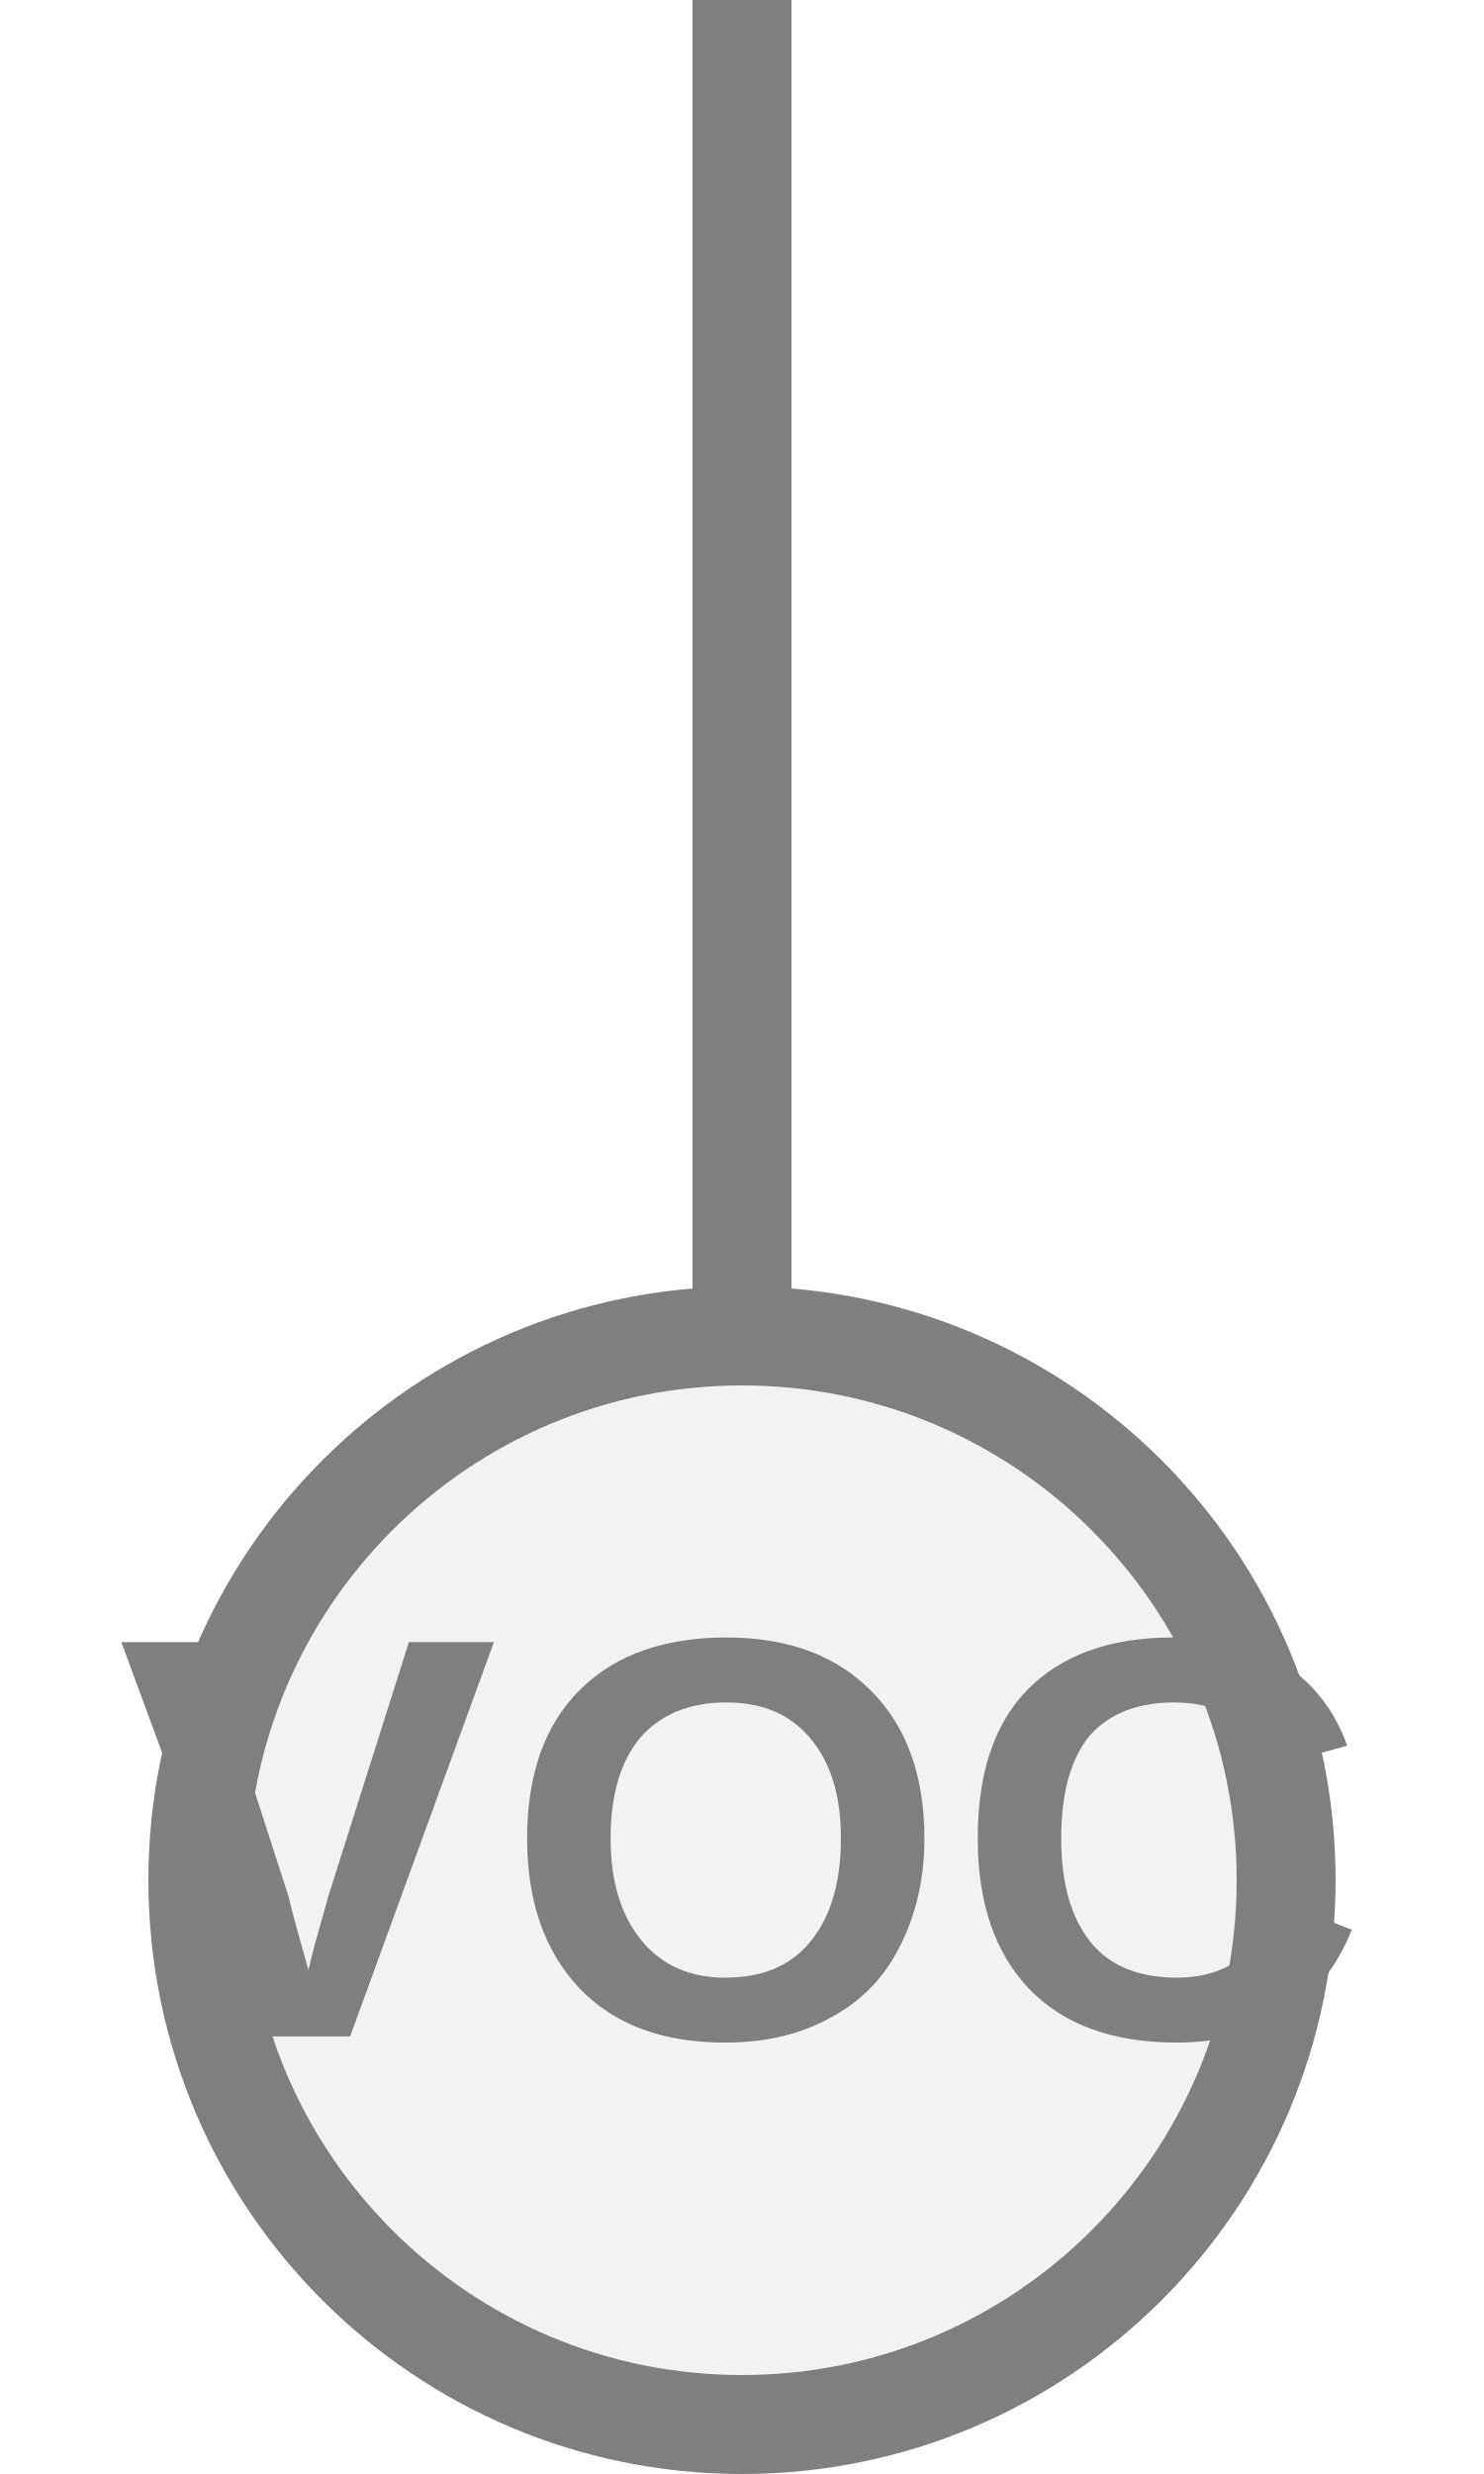
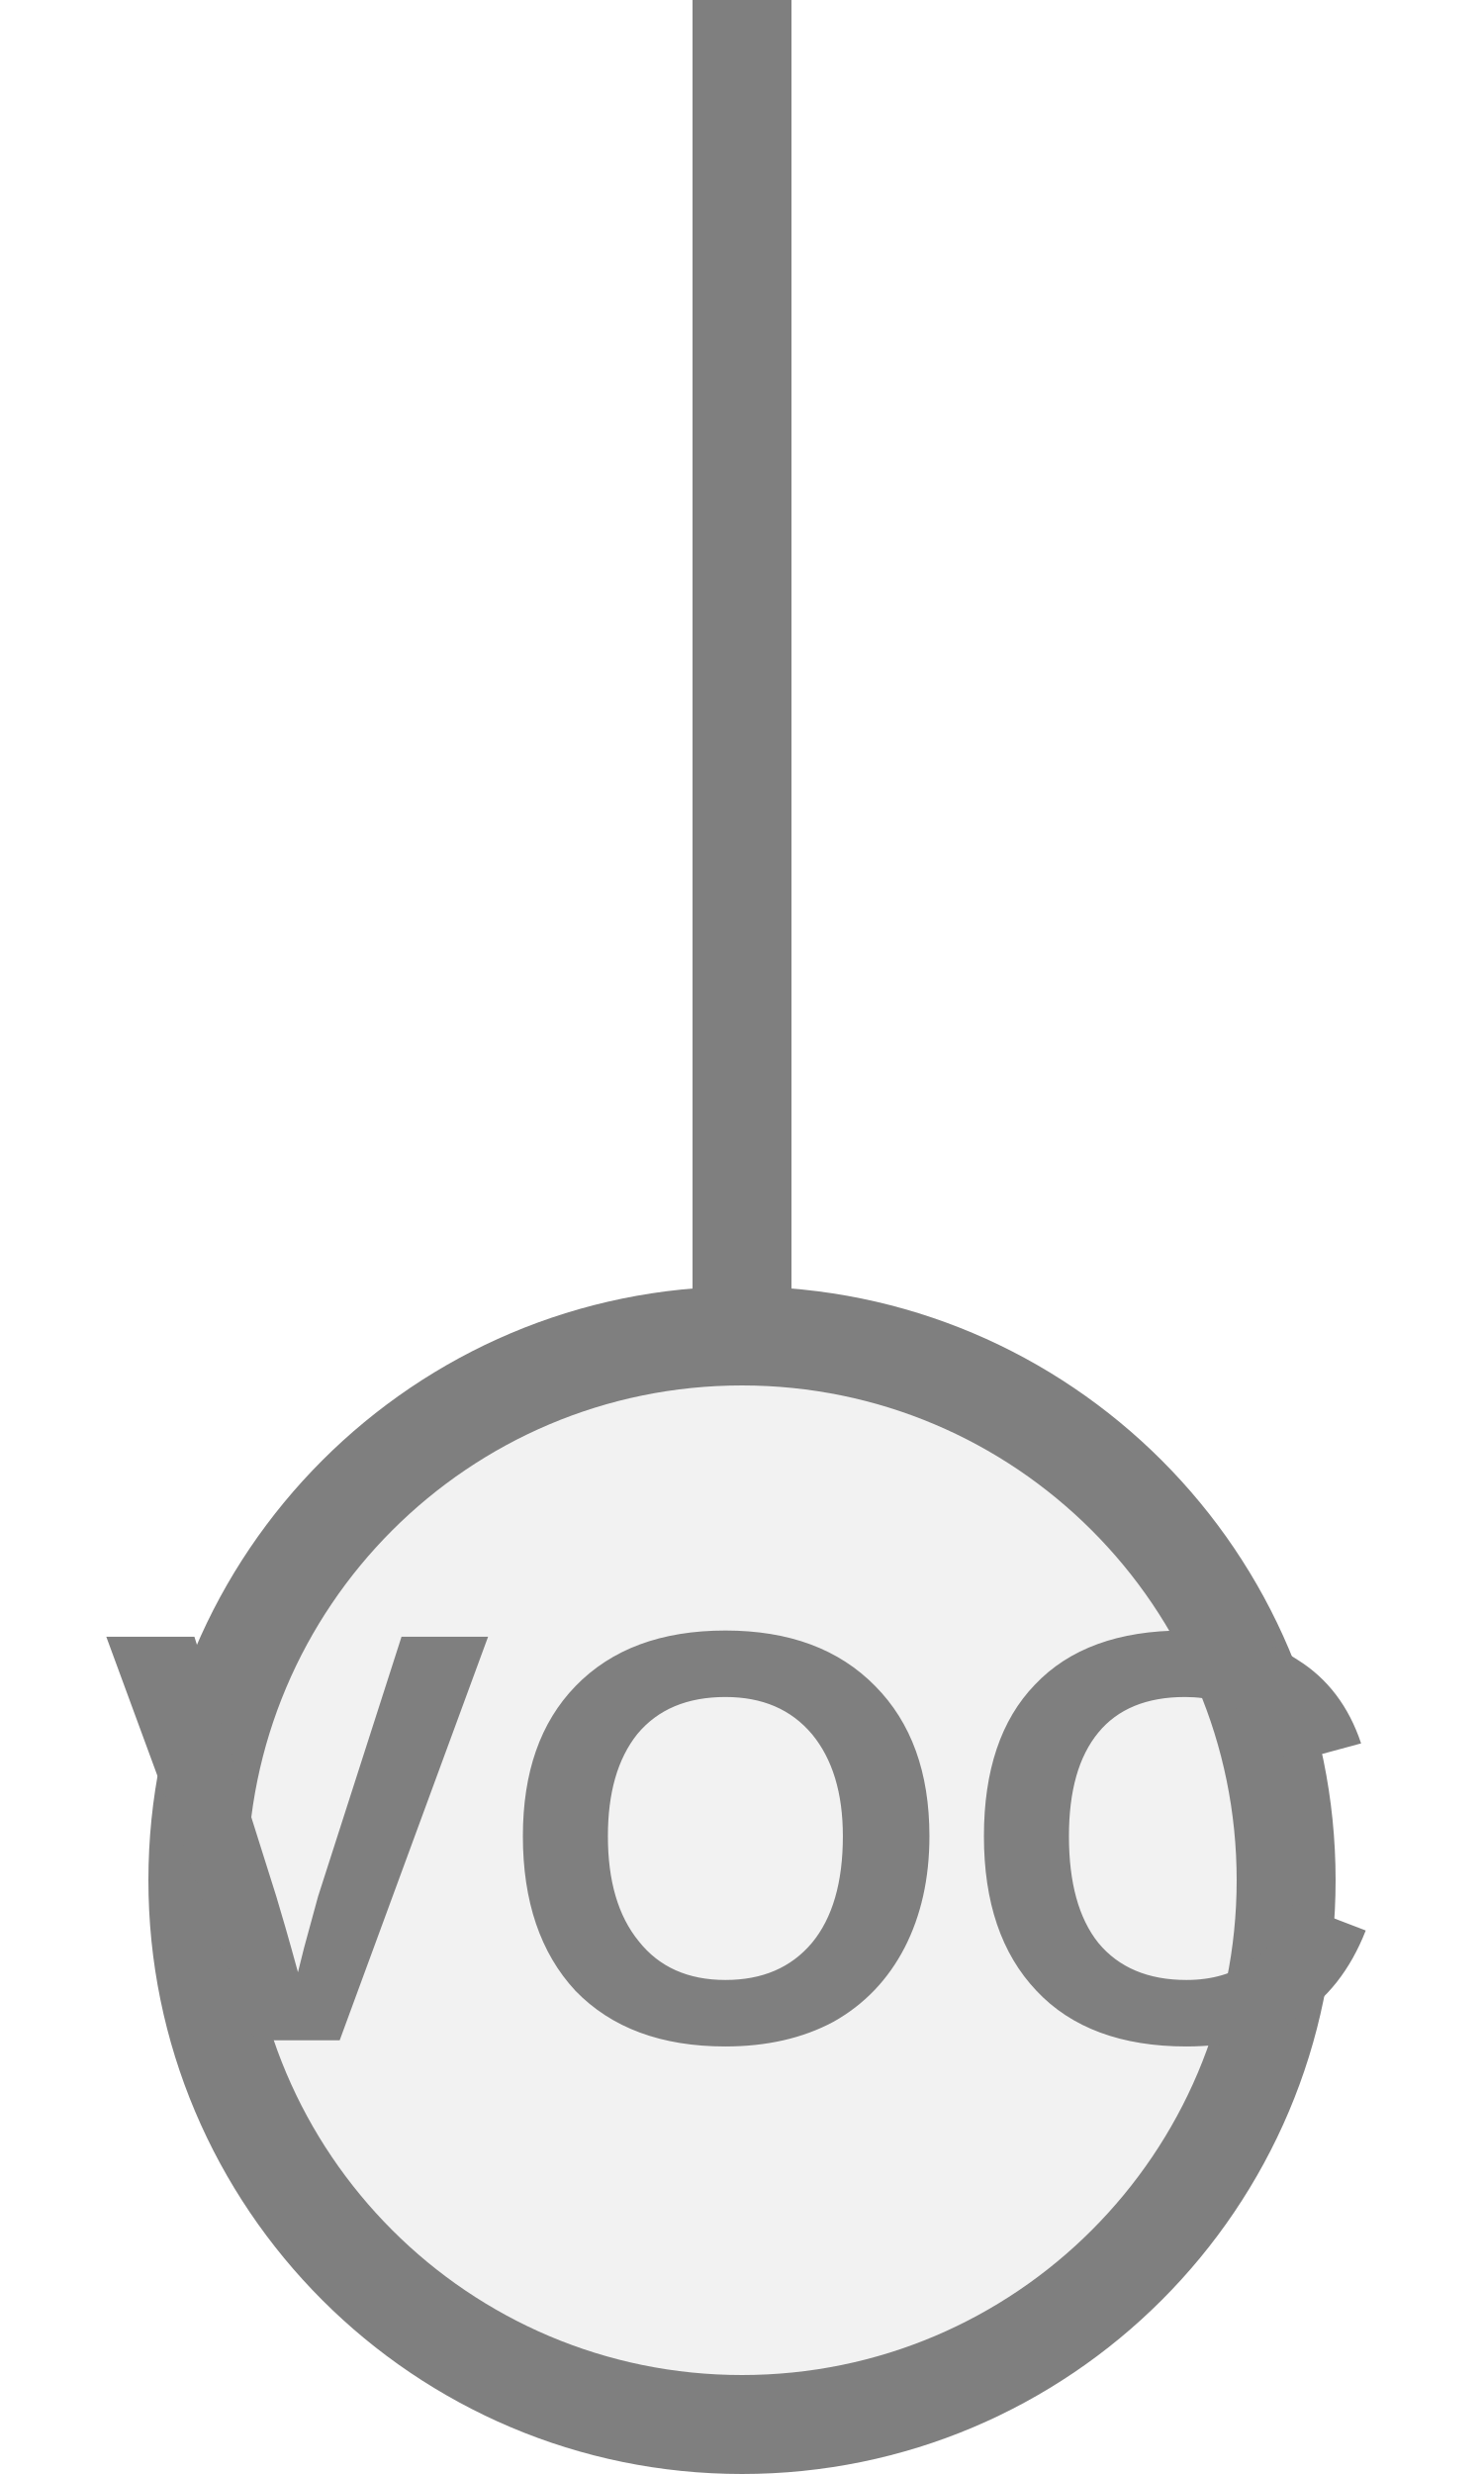
<svg xmlns="http://www.w3.org/2000/svg" width="15px" height="25px" viewBox="0 0 15 25">
  <line x1="7.5" y1="13.5" x2="7.5" y2="0" stroke="#7f7f7f" stroke-width="1" stroke-linecap="round" />
  <circle cx="7.5" cy="19" r="5.5" fill="#f2f2f2" stroke="#7f7f7f" stroke-width="1" />
-   <text x="7.5" y="18.936" fill="#7f7f7f" font-family="Arial, Helvetica, sans-serif" font-size="5.78px" font-style="normal" font-weight="600" letter-spacing="0.01em" text-anchor="middle" dominant-baseline="middle">VOC</text>
+   <text x="7.5" y="18.936" fill="#7f7f7f" font-family="Arial, Helvetica, sans-serif" font-size="5.918px" font-style="normal" font-weight="600" letter-spacing="0.01em" text-anchor="middle" dominant-baseline="middle">VOC</text>
</svg>
